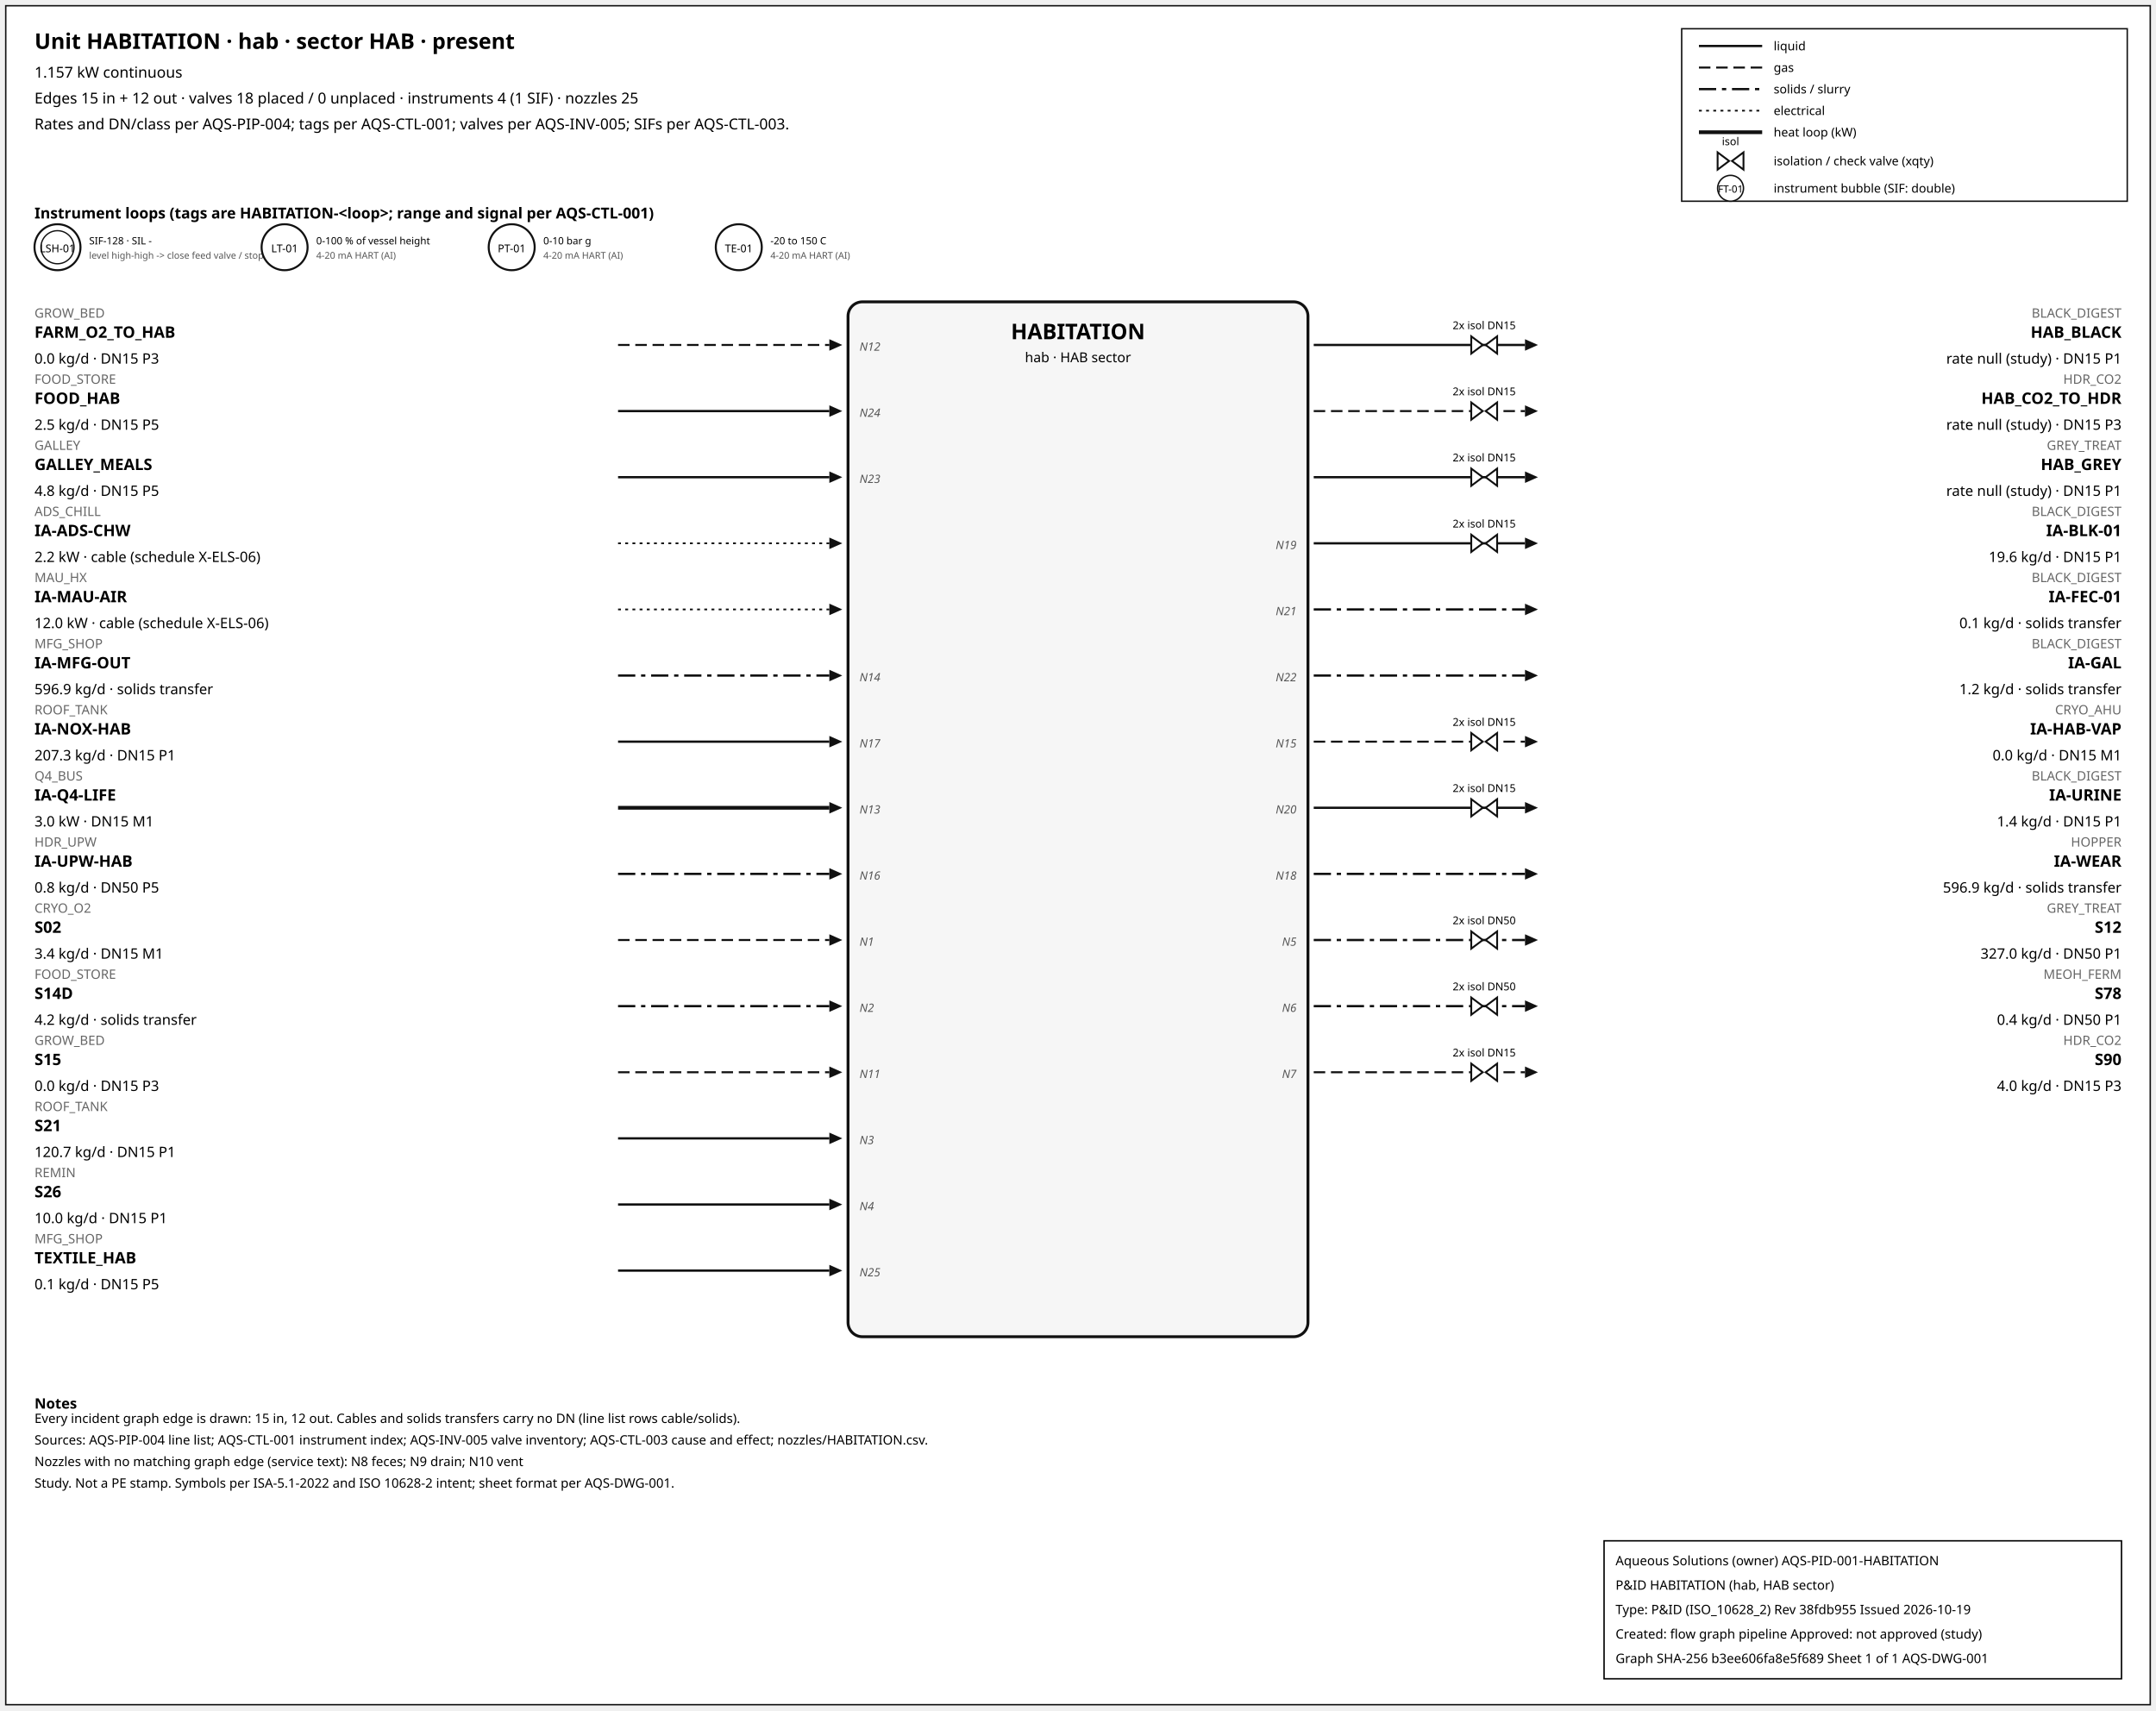
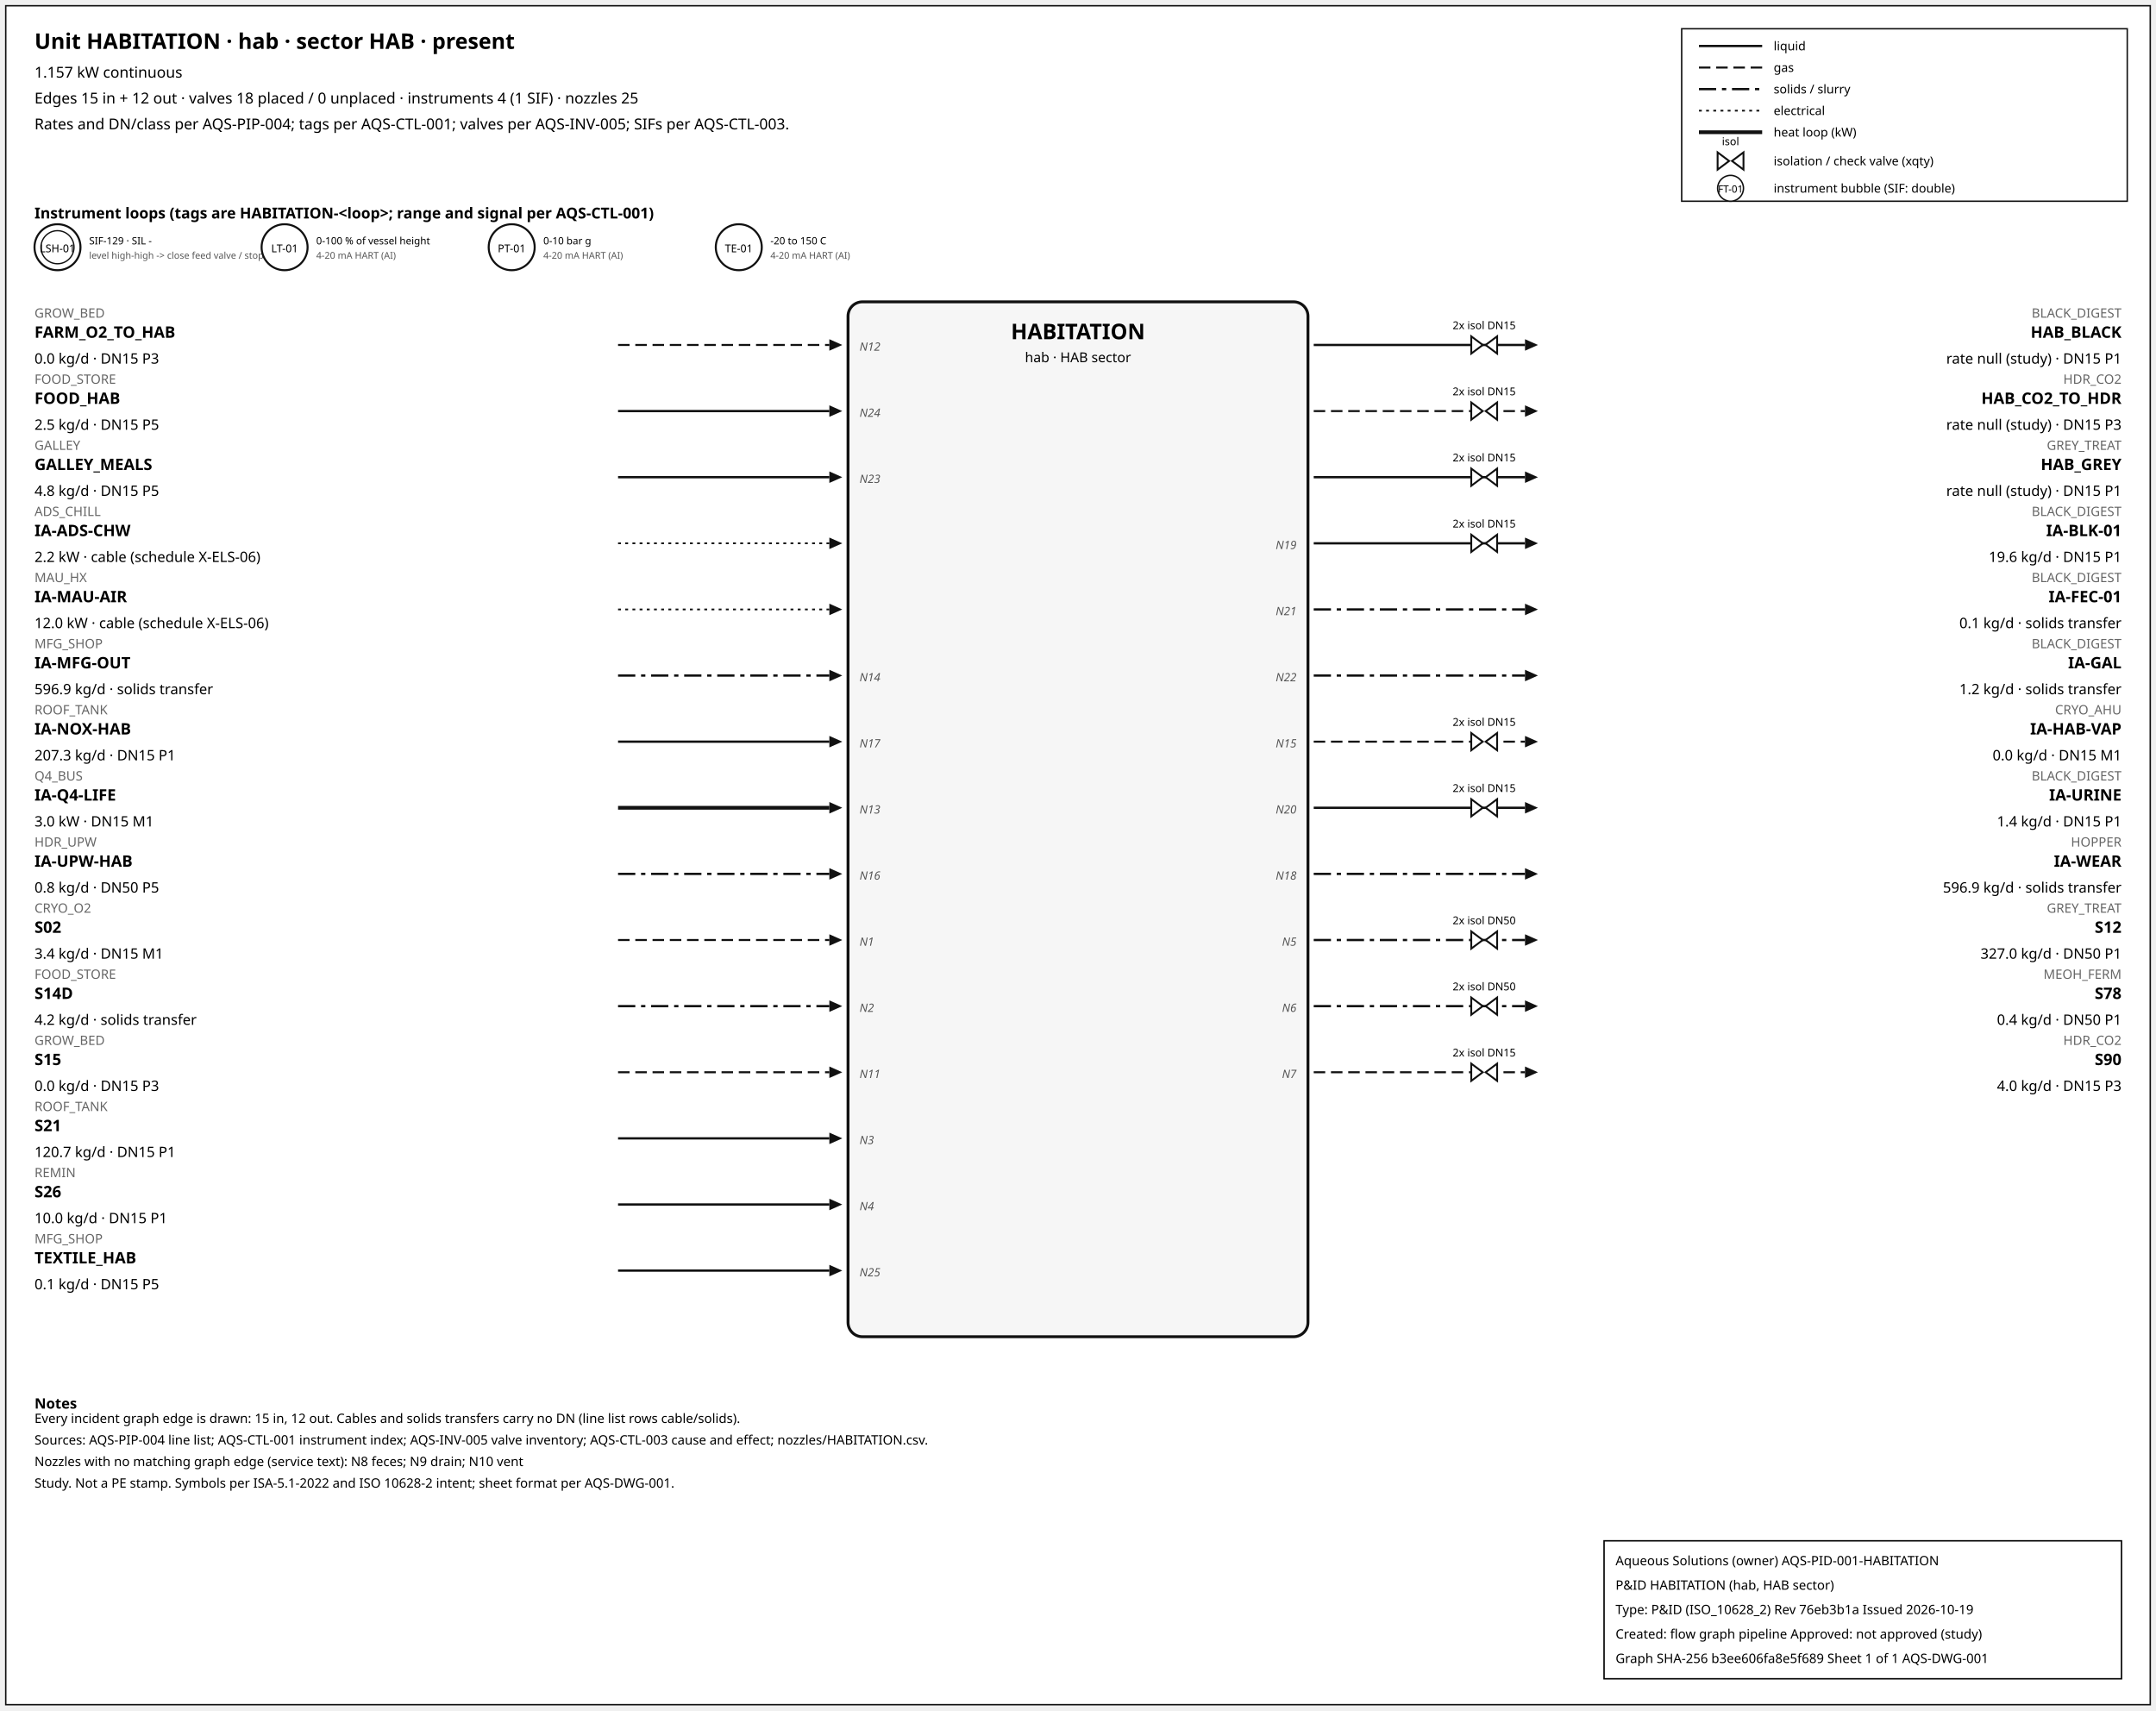
<svg xmlns="http://www.w3.org/2000/svg" width="1500" height="1190" font-family="sans-serif">
  <rect x="4" y="4" width="1492" height="1182" fill="white" stroke="#111" />
  <text x="24" y="34" font-size="15" font-weight="600">Unit HABITATION · hab · sector HAB · present</text>
  <text x="24" y="54" font-size="10.5">1.157 kW continuous</text>
  <text x="24" y="72" font-size="10.5">Edges 15 in + 12 out · valves 18 placed / 0 unplaced · instruments 4 (1 SIF) · nozzles 25</text>
  <text x="24" y="90" font-size="10.5">Rates and DN/class per AQS-PIP-004; tags per AQS-CTL-001; valves per AQS-INV-005; SIFs per AQS-CTL-003.</text>
  <rect x="1170" y="20" width="310" height="120" fill="white" stroke="#111" />
  <line x1="1182" y1="32" x2="1226" y2="32" stroke="#111" stroke-width="1.6" />
  <text x="1234" y="35" font-size="8.5">liquid</text>
  <line x1="1182" y1="47" x2="1226" y2="47" stroke="#111" stroke-width="1.4" stroke-dasharray="8,4" />
  <text x="1234" y="50" font-size="8.5">gas</text>
  <line x1="1182" y1="62" x2="1226" y2="62" stroke="#111" stroke-width="1.6" stroke-dasharray="12,4,3,4" />
  <text x="1234" y="65" font-size="8.5">solids / slurry</text>
  <line x1="1182" y1="77" x2="1226" y2="77" stroke="#111" stroke-width="1.2" stroke-dasharray="2,3" />
  <text x="1234" y="80" font-size="8.5">electrical</text>
  <line x1="1182" y1="92" x2="1226" y2="92" stroke="#111" stroke-width="2.6" />
  <text x="1234" y="95" font-size="8.5">heat loop (kW)</text>
  <path d="M 1195.0,106 L 1203.0,112 L 1195.0,118 Z M 1213.0,106 L 1205.0,112 L 1213.0,118 Z" fill="white" stroke="#111" stroke-width="1.3" />
  <text x="1204.0" y="101.0" font-size="7.5" text-anchor="middle">isol</text>
  <text x="1234" y="115" font-size="8.5">isolation / check valve (xqty)</text>
  <circle cx="1204" cy="131" r="9" fill="white" stroke="#111" />
  <text x="1204" y="134" font-size="7" text-anchor="middle">FT-01</text>
  <text x="1234" y="134" font-size="8.5">instrument bubble (SIF: double)</text>
  <text x="24" y="152" font-size="10.5" font-weight="600">Instrument loops (tags are HABITATION-&lt;loop&gt;; range and signal per AQS-CTL-001)</text>
  <circle cx="40" cy="172" r="16" fill="white" stroke="#111" stroke-width="1.4" />
  <circle cx="40" cy="172" r="11.5" fill="none" stroke="#111" stroke-width="0.9" />
  <text x="40" y="175.5" font-size="7.5" text-anchor="middle">LSH-01</text>
-   <text x="62" y="170" font-size="7">SIF-128 · SIL -</text>
+   <text x="62" y="170" font-size="7">SIF-129 · SIL -</text>
  <text x="62" y="180" font-size="6.5" fill="#555">level high-high -&gt; close feed valve / stop f</text>
  <circle cx="198" cy="172" r="16" fill="white" stroke="#111" stroke-width="1.4" />
  <text x="198" y="175.5" font-size="7.5" text-anchor="middle">LT-01</text>
  <text x="220" y="170" font-size="7">0-100 % of vessel height</text>
  <text x="220" y="180" font-size="6.5" fill="#555">4-20 mA HART (AI)</text>
  <circle cx="356" cy="172" r="16" fill="white" stroke="#111" stroke-width="1.4" />
  <text x="356" y="175.5" font-size="7.5" text-anchor="middle">PT-01</text>
  <text x="378" y="170" font-size="7">0-10 bar g</text>
  <text x="378" y="180" font-size="6.5" fill="#555">4-20 mA HART (AI)</text>
  <circle cx="514" cy="172" r="16" fill="white" stroke="#111" stroke-width="1.4" />
  <text x="514" y="175.5" font-size="7.5" text-anchor="middle">TE-01</text>
  <text x="536" y="170" font-size="7">-20 to 150 C</text>
  <text x="536" y="180" font-size="6.5" fill="#555">4-20 mA HART (AI)</text>
  <rect x="590" y="210" width="320" height="720" rx="10" fill="#f6f6f6" stroke="#111" stroke-width="2" />
  <text x="750.0" y="236" font-size="15" font-weight="700" text-anchor="middle">HABITATION</text>
  <text x="750.0" y="252" font-size="9.5" text-anchor="middle">hab · HAB sector</text>
  <line x1="430" y1="240" x2="577" y2="240" stroke="#111" stroke-width="1.4" stroke-dasharray="8,4" class="edge-in" />
  <polygon points="586,240 577,236 577,244" fill="#111" />
  <text x="24" y="221" font-size="9" fill="#666" text-anchor="start">GROW_BED</text>
  <text x="24" y="235" font-size="11" font-weight="600" text-anchor="start">FARM_O2_TO_HAB</text>
  <text x="24" y="253" font-size="10" text-anchor="start">0.0 kg/d · DN15 P3</text>
  <text x="598" y="244" font-size="8" font-style="italic" fill="#555" text-anchor="start">N12</text>
  <line x1="430" y1="286" x2="577" y2="286" stroke="#111" stroke-width="1.6" class="edge-in" />
  <polygon points="586,286 577,282 577,290" fill="#111" />
  <text x="24" y="267" font-size="9" fill="#666" text-anchor="start">FOOD_STORE</text>
  <text x="24" y="281" font-size="11" font-weight="600" text-anchor="start">FOOD_HAB</text>
  <text x="24" y="299" font-size="10" text-anchor="start">2.5 kg/d · DN15 P5</text>
  <text x="598" y="290" font-size="8" font-style="italic" fill="#555" text-anchor="start">N24</text>
  <line x1="430" y1="332" x2="577" y2="332" stroke="#111" stroke-width="1.6" class="edge-in" />
  <polygon points="586,332 577,328 577,336" fill="#111" />
  <text x="24" y="313" font-size="9" fill="#666" text-anchor="start">GALLEY</text>
  <text x="24" y="327" font-size="11" font-weight="600" text-anchor="start">GALLEY_MEALS</text>
  <text x="24" y="345" font-size="10" text-anchor="start">4.8 kg/d · DN15 P5</text>
  <text x="598" y="336" font-size="8" font-style="italic" fill="#555" text-anchor="start">N23</text>
  <line x1="430" y1="378" x2="577" y2="378" stroke="#111" stroke-width="1.2" stroke-dasharray="2,3" class="edge-in" />
  <polygon points="586,378 577,374 577,382" fill="#111" />
  <text x="24" y="359" font-size="9" fill="#666" text-anchor="start">ADS_CHILL</text>
  <text x="24" y="373" font-size="11" font-weight="600" text-anchor="start">IA-ADS-CHW</text>
  <text x="24" y="391" font-size="10" text-anchor="start">2.2 kW · cable (schedule X-ELS-06)</text>
  <line x1="430" y1="424" x2="577" y2="424" stroke="#111" stroke-width="1.2" stroke-dasharray="2,3" class="edge-in" />
  <polygon points="586,424 577,420 577,428" fill="#111" />
  <text x="24" y="405" font-size="9" fill="#666" text-anchor="start">MAU_HX</text>
  <text x="24" y="419" font-size="11" font-weight="600" text-anchor="start">IA-MAU-AIR</text>
  <text x="24" y="437" font-size="10" text-anchor="start">12.0 kW · cable (schedule X-ELS-06)</text>
  <line x1="430" y1="470" x2="577" y2="470" stroke="#111" stroke-width="1.6" stroke-dasharray="12,4,3,4" class="edge-in" />
  <polygon points="586,470 577,466 577,474" fill="#111" />
  <text x="24" y="451" font-size="9" fill="#666" text-anchor="start">MFG_SHOP</text>
  <text x="24" y="465" font-size="11" font-weight="600" text-anchor="start">IA-MFG-OUT</text>
  <text x="24" y="483" font-size="10" text-anchor="start">596.9 kg/d · solids transfer</text>
  <text x="598" y="474" font-size="8" font-style="italic" fill="#555" text-anchor="start">N14</text>
  <line x1="430" y1="516" x2="577" y2="516" stroke="#111" stroke-width="1.6" class="edge-in" />
  <polygon points="586,516 577,512 577,520" fill="#111" />
  <text x="24" y="497" font-size="9" fill="#666" text-anchor="start">ROOF_TANK</text>
  <text x="24" y="511" font-size="11" font-weight="600" text-anchor="start">IA-NOX-HAB</text>
  <text x="24" y="529" font-size="10" text-anchor="start">207.3 kg/d · DN15 P1</text>
  <text x="598" y="520" font-size="8" font-style="italic" fill="#555" text-anchor="start">N17</text>
  <line x1="430" y1="562" x2="577" y2="562" stroke="#111" stroke-width="2.6" class="edge-in" />
  <polygon points="586,562 577,558 577,566" fill="#111" />
  <text x="24" y="543" font-size="9" fill="#666" text-anchor="start">Q4_BUS</text>
  <text x="24" y="557" font-size="11" font-weight="600" text-anchor="start">IA-Q4-LIFE</text>
  <text x="24" y="575" font-size="10" text-anchor="start">3.0 kW · DN15 M1</text>
  <text x="598" y="566" font-size="8" font-style="italic" fill="#555" text-anchor="start">N13</text>
  <line x1="430" y1="608" x2="577" y2="608" stroke="#111" stroke-width="1.6" stroke-dasharray="12,4,3,4" class="edge-in" />
  <polygon points="586,608 577,604 577,612" fill="#111" />
  <text x="24" y="589" font-size="9" fill="#666" text-anchor="start">HDR_UPW</text>
  <text x="24" y="603" font-size="11" font-weight="600" text-anchor="start">IA-UPW-HAB</text>
  <text x="24" y="621" font-size="10" text-anchor="start">0.8 kg/d · DN50 P5</text>
  <text x="598" y="612" font-size="8" font-style="italic" fill="#555" text-anchor="start">N16</text>
  <line x1="430" y1="654" x2="577" y2="654" stroke="#111" stroke-width="1.4" stroke-dasharray="8,4" class="edge-in" />
  <polygon points="586,654 577,650 577,658" fill="#111" />
  <text x="24" y="635" font-size="9" fill="#666" text-anchor="start">CRYO_O2</text>
  <text x="24" y="649" font-size="11" font-weight="600" text-anchor="start">S02</text>
  <text x="24" y="667" font-size="10" text-anchor="start">3.4 kg/d · DN15 M1</text>
  <text x="598" y="658" font-size="8" font-style="italic" fill="#555" text-anchor="start">N1</text>
  <line x1="430" y1="700" x2="577" y2="700" stroke="#111" stroke-width="1.6" stroke-dasharray="12,4,3,4" class="edge-in" />
  <polygon points="586,700 577,696 577,704" fill="#111" />
  <text x="24" y="681" font-size="9" fill="#666" text-anchor="start">FOOD_STORE</text>
  <text x="24" y="695" font-size="11" font-weight="600" text-anchor="start">S14D</text>
  <text x="24" y="713" font-size="10" text-anchor="start">4.2 kg/d · solids transfer</text>
  <text x="598" y="704" font-size="8" font-style="italic" fill="#555" text-anchor="start">N2</text>
  <line x1="430" y1="746" x2="577" y2="746" stroke="#111" stroke-width="1.4" stroke-dasharray="8,4" class="edge-in" />
  <polygon points="586,746 577,742 577,750" fill="#111" />
  <text x="24" y="727" font-size="9" fill="#666" text-anchor="start">GROW_BED</text>
  <text x="24" y="741" font-size="11" font-weight="600" text-anchor="start">S15</text>
  <text x="24" y="759" font-size="10" text-anchor="start">0.0 kg/d · DN15 P3</text>
  <text x="598" y="750" font-size="8" font-style="italic" fill="#555" text-anchor="start">N11</text>
  <line x1="430" y1="792" x2="577" y2="792" stroke="#111" stroke-width="1.6" class="edge-in" />
  <polygon points="586,792 577,788 577,796" fill="#111" />
  <text x="24" y="773" font-size="9" fill="#666" text-anchor="start">ROOF_TANK</text>
  <text x="24" y="787" font-size="11" font-weight="600" text-anchor="start">S21</text>
  <text x="24" y="805" font-size="10" text-anchor="start">120.7 kg/d · DN15 P1</text>
  <text x="598" y="796" font-size="8" font-style="italic" fill="#555" text-anchor="start">N3</text>
  <line x1="430" y1="838" x2="577" y2="838" stroke="#111" stroke-width="1.6" class="edge-in" />
  <polygon points="586,838 577,834 577,842" fill="#111" />
  <text x="24" y="819" font-size="9" fill="#666" text-anchor="start">REMIN</text>
  <text x="24" y="833" font-size="11" font-weight="600" text-anchor="start">S26</text>
  <text x="24" y="851" font-size="10" text-anchor="start">10.0 kg/d · DN15 P1</text>
  <text x="598" y="842" font-size="8" font-style="italic" fill="#555" text-anchor="start">N4</text>
  <line x1="430" y1="884" x2="577" y2="884" stroke="#111" stroke-width="1.6" class="edge-in" />
  <polygon points="586,884 577,880 577,888" fill="#111" />
  <text x="24" y="865" font-size="9" fill="#666" text-anchor="start">MFG_SHOP</text>
  <text x="24" y="879" font-size="11" font-weight="600" text-anchor="start">TEXTILE_HAB</text>
  <text x="24" y="897" font-size="10" text-anchor="start">0.1 kg/d · DN15 P5</text>
  <text x="598" y="888" font-size="8" font-style="italic" fill="#555" text-anchor="start">N25</text>
  <line x1="914" y1="240" x2="1061" y2="240" stroke="#111" stroke-width="1.6" class="edge-out" />
  <polygon points="1070,240 1061,236 1061,244" fill="#111" />
  <text x="1476" y="221" font-size="9" fill="#666" text-anchor="end">BLACK_DIGEST</text>
  <text x="1476" y="235" font-size="11" font-weight="600" text-anchor="end">HAB_BLACK</text>
  <text x="1476" y="253" font-size="10" text-anchor="end">rate null (study) · DN15 P1</text>
  <path d="M 1023.6,234 L 1031.6,240 L 1023.6,246 Z M 1041.6,234 L 1033.6,240 L 1041.6,246 Z" fill="white" stroke="#111" stroke-width="1.3" />
  <text x="1032.6" y="229.0" font-size="7.5" text-anchor="middle">2x isol DN15</text>
  <line x1="914" y1="286" x2="1061" y2="286" stroke="#111" stroke-width="1.4" stroke-dasharray="8,4" class="edge-out" />
  <polygon points="1070,286 1061,282 1061,290" fill="#111" />
  <text x="1476" y="267" font-size="9" fill="#666" text-anchor="end">HDR_CO2</text>
  <text x="1476" y="281" font-size="11" font-weight="600" text-anchor="end">HAB_CO2_TO_HDR</text>
  <text x="1476" y="299" font-size="10" text-anchor="end">rate null (study) · DN15 P3</text>
  <path d="M 1023.6,280 L 1031.6,286 L 1023.6,292 Z M 1041.6,280 L 1033.6,286 L 1041.6,292 Z" fill="white" stroke="#111" stroke-width="1.3" />
  <text x="1032.6" y="275.0" font-size="7.5" text-anchor="middle">2x isol DN15</text>
  <line x1="914" y1="332" x2="1061" y2="332" stroke="#111" stroke-width="1.6" class="edge-out" />
  <polygon points="1070,332 1061,328 1061,336" fill="#111" />
  <text x="1476" y="313" font-size="9" fill="#666" text-anchor="end">GREY_TREAT</text>
  <text x="1476" y="327" font-size="11" font-weight="600" text-anchor="end">HAB_GREY</text>
  <text x="1476" y="345" font-size="10" text-anchor="end">rate null (study) · DN15 P1</text>
  <path d="M 1023.6,326 L 1031.6,332 L 1023.6,338 Z M 1041.6,326 L 1033.6,332 L 1041.6,338 Z" fill="white" stroke="#111" stroke-width="1.3" />
  <text x="1032.6" y="321.0" font-size="7.5" text-anchor="middle">2x isol DN15</text>
  <line x1="914" y1="378" x2="1061" y2="378" stroke="#111" stroke-width="1.6" class="edge-out" />
  <polygon points="1070,378 1061,374 1061,382" fill="#111" />
  <text x="1476" y="359" font-size="9" fill="#666" text-anchor="end">BLACK_DIGEST</text>
  <text x="1476" y="373" font-size="11" font-weight="600" text-anchor="end">IA-BLK-01</text>
  <text x="1476" y="391" font-size="10" text-anchor="end">19.6 kg/d · DN15 P1</text>
  <text x="902" y="382" font-size="8" font-style="italic" fill="#555" text-anchor="end">N19</text>
  <path d="M 1023.6,372 L 1031.6,378 L 1023.6,384 Z M 1041.6,372 L 1033.6,378 L 1041.6,384 Z" fill="white" stroke="#111" stroke-width="1.3" />
  <text x="1032.6" y="367.0" font-size="7.5" text-anchor="middle">2x isol DN15</text>
  <line x1="914" y1="424" x2="1061" y2="424" stroke="#111" stroke-width="1.6" stroke-dasharray="12,4,3,4" class="edge-out" />
  <polygon points="1070,424 1061,420 1061,428" fill="#111" />
  <text x="1476" y="405" font-size="9" fill="#666" text-anchor="end">BLACK_DIGEST</text>
  <text x="1476" y="419" font-size="11" font-weight="600" text-anchor="end">IA-FEC-01</text>
  <text x="1476" y="437" font-size="10" text-anchor="end">0.1 kg/d · solids transfer</text>
  <text x="902" y="428" font-size="8" font-style="italic" fill="#555" text-anchor="end">N21</text>
  <line x1="914" y1="470" x2="1061" y2="470" stroke="#111" stroke-width="1.6" stroke-dasharray="12,4,3,4" class="edge-out" />
  <polygon points="1070,470 1061,466 1061,474" fill="#111" />
  <text x="1476" y="451" font-size="9" fill="#666" text-anchor="end">BLACK_DIGEST</text>
  <text x="1476" y="465" font-size="11" font-weight="600" text-anchor="end">IA-GAL</text>
  <text x="1476" y="483" font-size="10" text-anchor="end">1.2 kg/d · solids transfer</text>
  <text x="902" y="474" font-size="8" font-style="italic" fill="#555" text-anchor="end">N22</text>
  <line x1="914" y1="516" x2="1061" y2="516" stroke="#111" stroke-width="1.4" stroke-dasharray="8,4" class="edge-out" />
  <polygon points="1070,516 1061,512 1061,520" fill="#111" />
  <text x="1476" y="497" font-size="9" fill="#666" text-anchor="end">CRYO_AHU</text>
  <text x="1476" y="511" font-size="11" font-weight="600" text-anchor="end">IA-HAB-VAP</text>
  <text x="1476" y="529" font-size="10" text-anchor="end">0.0 kg/d · DN15 M1</text>
  <text x="902" y="520" font-size="8" font-style="italic" fill="#555" text-anchor="end">N15</text>
  <path d="M 1023.6,510 L 1031.6,516 L 1023.6,522 Z M 1041.6,510 L 1033.6,516 L 1041.6,522 Z" fill="white" stroke="#111" stroke-width="1.3" />
  <text x="1032.6" y="505.0" font-size="7.5" text-anchor="middle">2x isol DN15</text>
  <line x1="914" y1="562" x2="1061" y2="562" stroke="#111" stroke-width="1.6" class="edge-out" />
  <polygon points="1070,562 1061,558 1061,566" fill="#111" />
  <text x="1476" y="543" font-size="9" fill="#666" text-anchor="end">BLACK_DIGEST</text>
  <text x="1476" y="557" font-size="11" font-weight="600" text-anchor="end">IA-URINE</text>
  <text x="1476" y="575" font-size="10" text-anchor="end">1.4 kg/d · DN15 P1</text>
  <text x="902" y="566" font-size="8" font-style="italic" fill="#555" text-anchor="end">N20</text>
  <path d="M 1023.6,556 L 1031.6,562 L 1023.6,568 Z M 1041.6,556 L 1033.6,562 L 1041.6,568 Z" fill="white" stroke="#111" stroke-width="1.3" />
  <text x="1032.6" y="551.0" font-size="7.5" text-anchor="middle">2x isol DN15</text>
  <line x1="914" y1="608" x2="1061" y2="608" stroke="#111" stroke-width="1.6" stroke-dasharray="12,4,3,4" class="edge-out" />
  <polygon points="1070,608 1061,604 1061,612" fill="#111" />
  <text x="1476" y="589" font-size="9" fill="#666" text-anchor="end">HOPPER</text>
  <text x="1476" y="603" font-size="11" font-weight="600" text-anchor="end">IA-WEAR</text>
  <text x="1476" y="621" font-size="10" text-anchor="end">596.9 kg/d · solids transfer</text>
  <text x="902" y="612" font-size="8" font-style="italic" fill="#555" text-anchor="end">N18</text>
  <line x1="914" y1="654" x2="1061" y2="654" stroke="#111" stroke-width="1.6" stroke-dasharray="12,4,3,4" class="edge-out" />
  <polygon points="1070,654 1061,650 1061,658" fill="#111" />
  <text x="1476" y="635" font-size="9" fill="#666" text-anchor="end">GREY_TREAT</text>
  <text x="1476" y="649" font-size="11" font-weight="600" text-anchor="end">S12</text>
  <text x="1476" y="667" font-size="10" text-anchor="end">327.0 kg/d · DN50 P1</text>
  <text x="902" y="658" font-size="8" font-style="italic" fill="#555" text-anchor="end">N5</text>
  <path d="M 1023.6,648 L 1031.6,654 L 1023.6,660 Z M 1041.6,648 L 1033.6,654 L 1041.6,660 Z" fill="white" stroke="#111" stroke-width="1.3" />
  <text x="1032.6" y="643.0" font-size="7.5" text-anchor="middle">2x isol DN50</text>
  <line x1="914" y1="700" x2="1061" y2="700" stroke="#111" stroke-width="1.6" stroke-dasharray="12,4,3,4" class="edge-out" />
  <polygon points="1070,700 1061,696 1061,704" fill="#111" />
  <text x="1476" y="681" font-size="9" fill="#666" text-anchor="end">MEOH_FERM</text>
  <text x="1476" y="695" font-size="11" font-weight="600" text-anchor="end">S78</text>
  <text x="1476" y="713" font-size="10" text-anchor="end">0.4 kg/d · DN50 P1</text>
  <text x="902" y="704" font-size="8" font-style="italic" fill="#555" text-anchor="end">N6</text>
  <path d="M 1023.6,694 L 1031.6,700 L 1023.6,706 Z M 1041.6,694 L 1033.6,700 L 1041.6,706 Z" fill="white" stroke="#111" stroke-width="1.3" />
  <text x="1032.6" y="689.0" font-size="7.5" text-anchor="middle">2x isol DN50</text>
  <line x1="914" y1="746" x2="1061" y2="746" stroke="#111" stroke-width="1.4" stroke-dasharray="8,4" class="edge-out" />
  <polygon points="1070,746 1061,742 1061,750" fill="#111" />
  <text x="1476" y="727" font-size="9" fill="#666" text-anchor="end">HDR_CO2</text>
  <text x="1476" y="741" font-size="11" font-weight="600" text-anchor="end">S90</text>
  <text x="1476" y="759" font-size="10" text-anchor="end">4.0 kg/d · DN15 P3</text>
  <text x="902" y="750" font-size="8" font-style="italic" fill="#555" text-anchor="end">N7</text>
  <path d="M 1023.6,740 L 1031.6,746 L 1023.6,752 Z M 1041.6,740 L 1033.6,746 L 1041.6,752 Z" fill="white" stroke="#111" stroke-width="1.3" />
  <text x="1032.6" y="735.0" font-size="7.5" text-anchor="middle">2x isol DN15</text>
  <text x="24" y="980" font-size="10" font-weight="600">Notes</text>
  <text x="24" y="990" font-size="9">Every incident graph edge is drawn: 15 in, 12 out. Cables and solids transfers carry no DN (line list rows cable/solids).</text>
  <text x="24" y="1005" font-size="9">Sources: AQS-PIP-004 line list; AQS-CTL-001 instrument index; AQS-INV-005 valve inventory; AQS-CTL-003 cause and effect; nozzles/HABITATION.csv.</text>
  <text x="24" y="1020" font-size="9">Nozzles with no matching graph edge (service text): N8 feces; N9 drain; N10 vent</text>
  <text x="24" y="1035" font-size="9">Study. Not a PE stamp. Symbols per ISA-5.1-2022 and ISO 10628-2 intent; sheet format per AQS-DWG-001.</text>
  <g id="aqs-title-block">
    <rect x="1116" y="1072" width="360" height="96" fill="white" stroke="black" stroke-width="1" />
    <text x="1124" y="1089" font-size="9">Aqueous Solutions (owner)   AQS-PID-001-HABITATION</text>
    <text x="1124" y="1106" font-size="9">P&amp;ID HABITATION (hab, HAB sector)</text>
-     <text x="1124" y="1123" font-size="9">Type: P&amp;ID (ISO_10628_2)   Rev 38fdb955   Issued 2026-10-19</text>
+     <text x="1124" y="1123" font-size="9">Type: P&amp;ID (ISO_10628_2)   Rev 76eb3b1a   Issued 2026-10-19</text>
    <text x="1124" y="1140" font-size="9">Created: flow graph pipeline   Approved: not approved (study)</text>
    <text x="1124" y="1157" font-size="9">Graph SHA-256 b3ee606fa8e5f689   Sheet 1 of 1   AQS-DWG-001</text>
  </g>
</svg>
